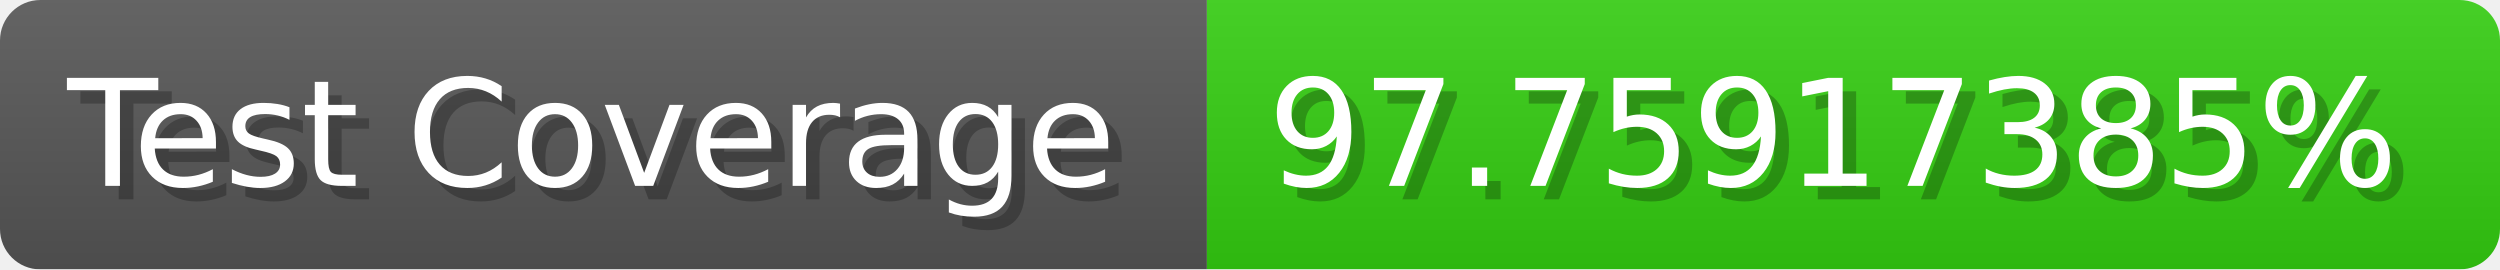
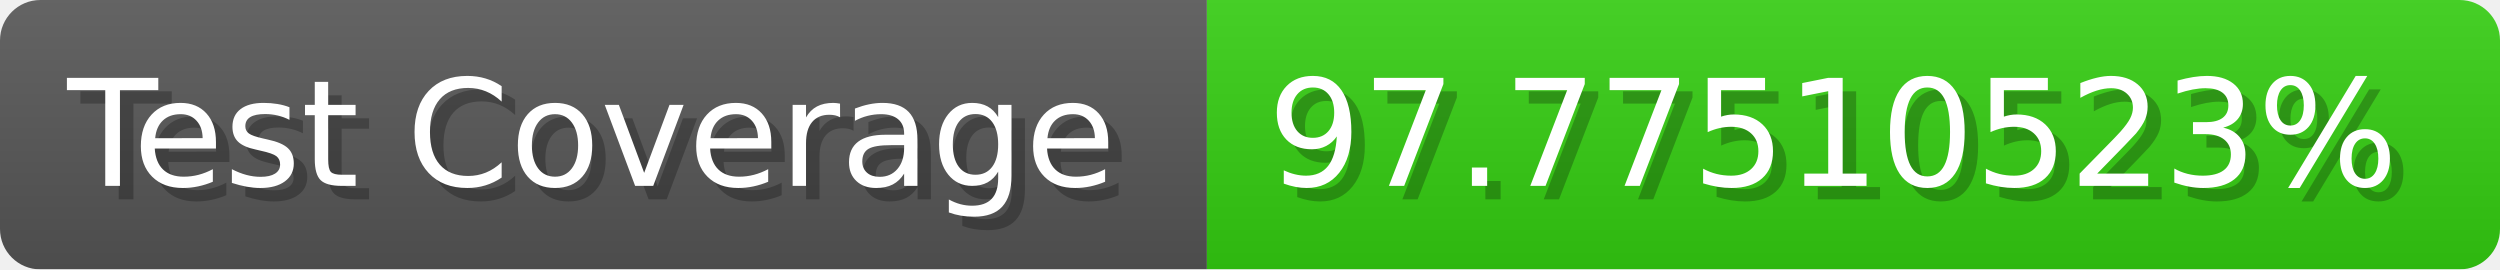
- <svg xmlns="http://www.w3.org/2000/svg" width="185.6" height="20" viewBox="0 0 1856 200" role="img" aria-label="Test Coverage: 97.75917385%">
+ <svg xmlns="http://www.w3.org/2000/svg" width="185.6" height="20" viewBox="0 0 1856 200" role="img" aria-label="Test Coverage: 97.77510523%">
  <linearGradient id="a" x2="0" y2="100%">
    <stop offset="0" stop-opacity=".1" stop-color="#EEE" />
    <stop offset="1" stop-opacity=".1" />
  </linearGradient>
  <mask id="m">
    <rect width="1856" height="200" rx="30" fill="#FFF" />
  </mask>
  <g mask="url(#m)">
    <rect width="896" height="200" fill="#555" />
    <rect width="960" height="200" fill="#3C1" x="896" />
    <rect width="1856" height="200" fill="url(#a)" />
  </g>
  <g aria-hidden="true" fill="#fff" text-anchor="start" font-family="Verdana,DejaVu Sans,sans-serif" font-size="110">
    <text x="60" y="148" textLength="796" fill="#000" opacity="0.25">Test Coverage</text>
    <text x="50" y="138" textLength="796">Test Coverage</text>
-     <text x="951" y="148" textLength="860" fill="#000" opacity="0.25">97.75917385%</text>
-     <text x="941" y="138" textLength="860">97.75917385%</text>
+     <text x="951" y="148" textLength="860" fill="#000" opacity="0.25">97.77510523%</text>
+     <text x="941" y="138" textLength="860">97.77510523%</text>
  </g>
</svg>
